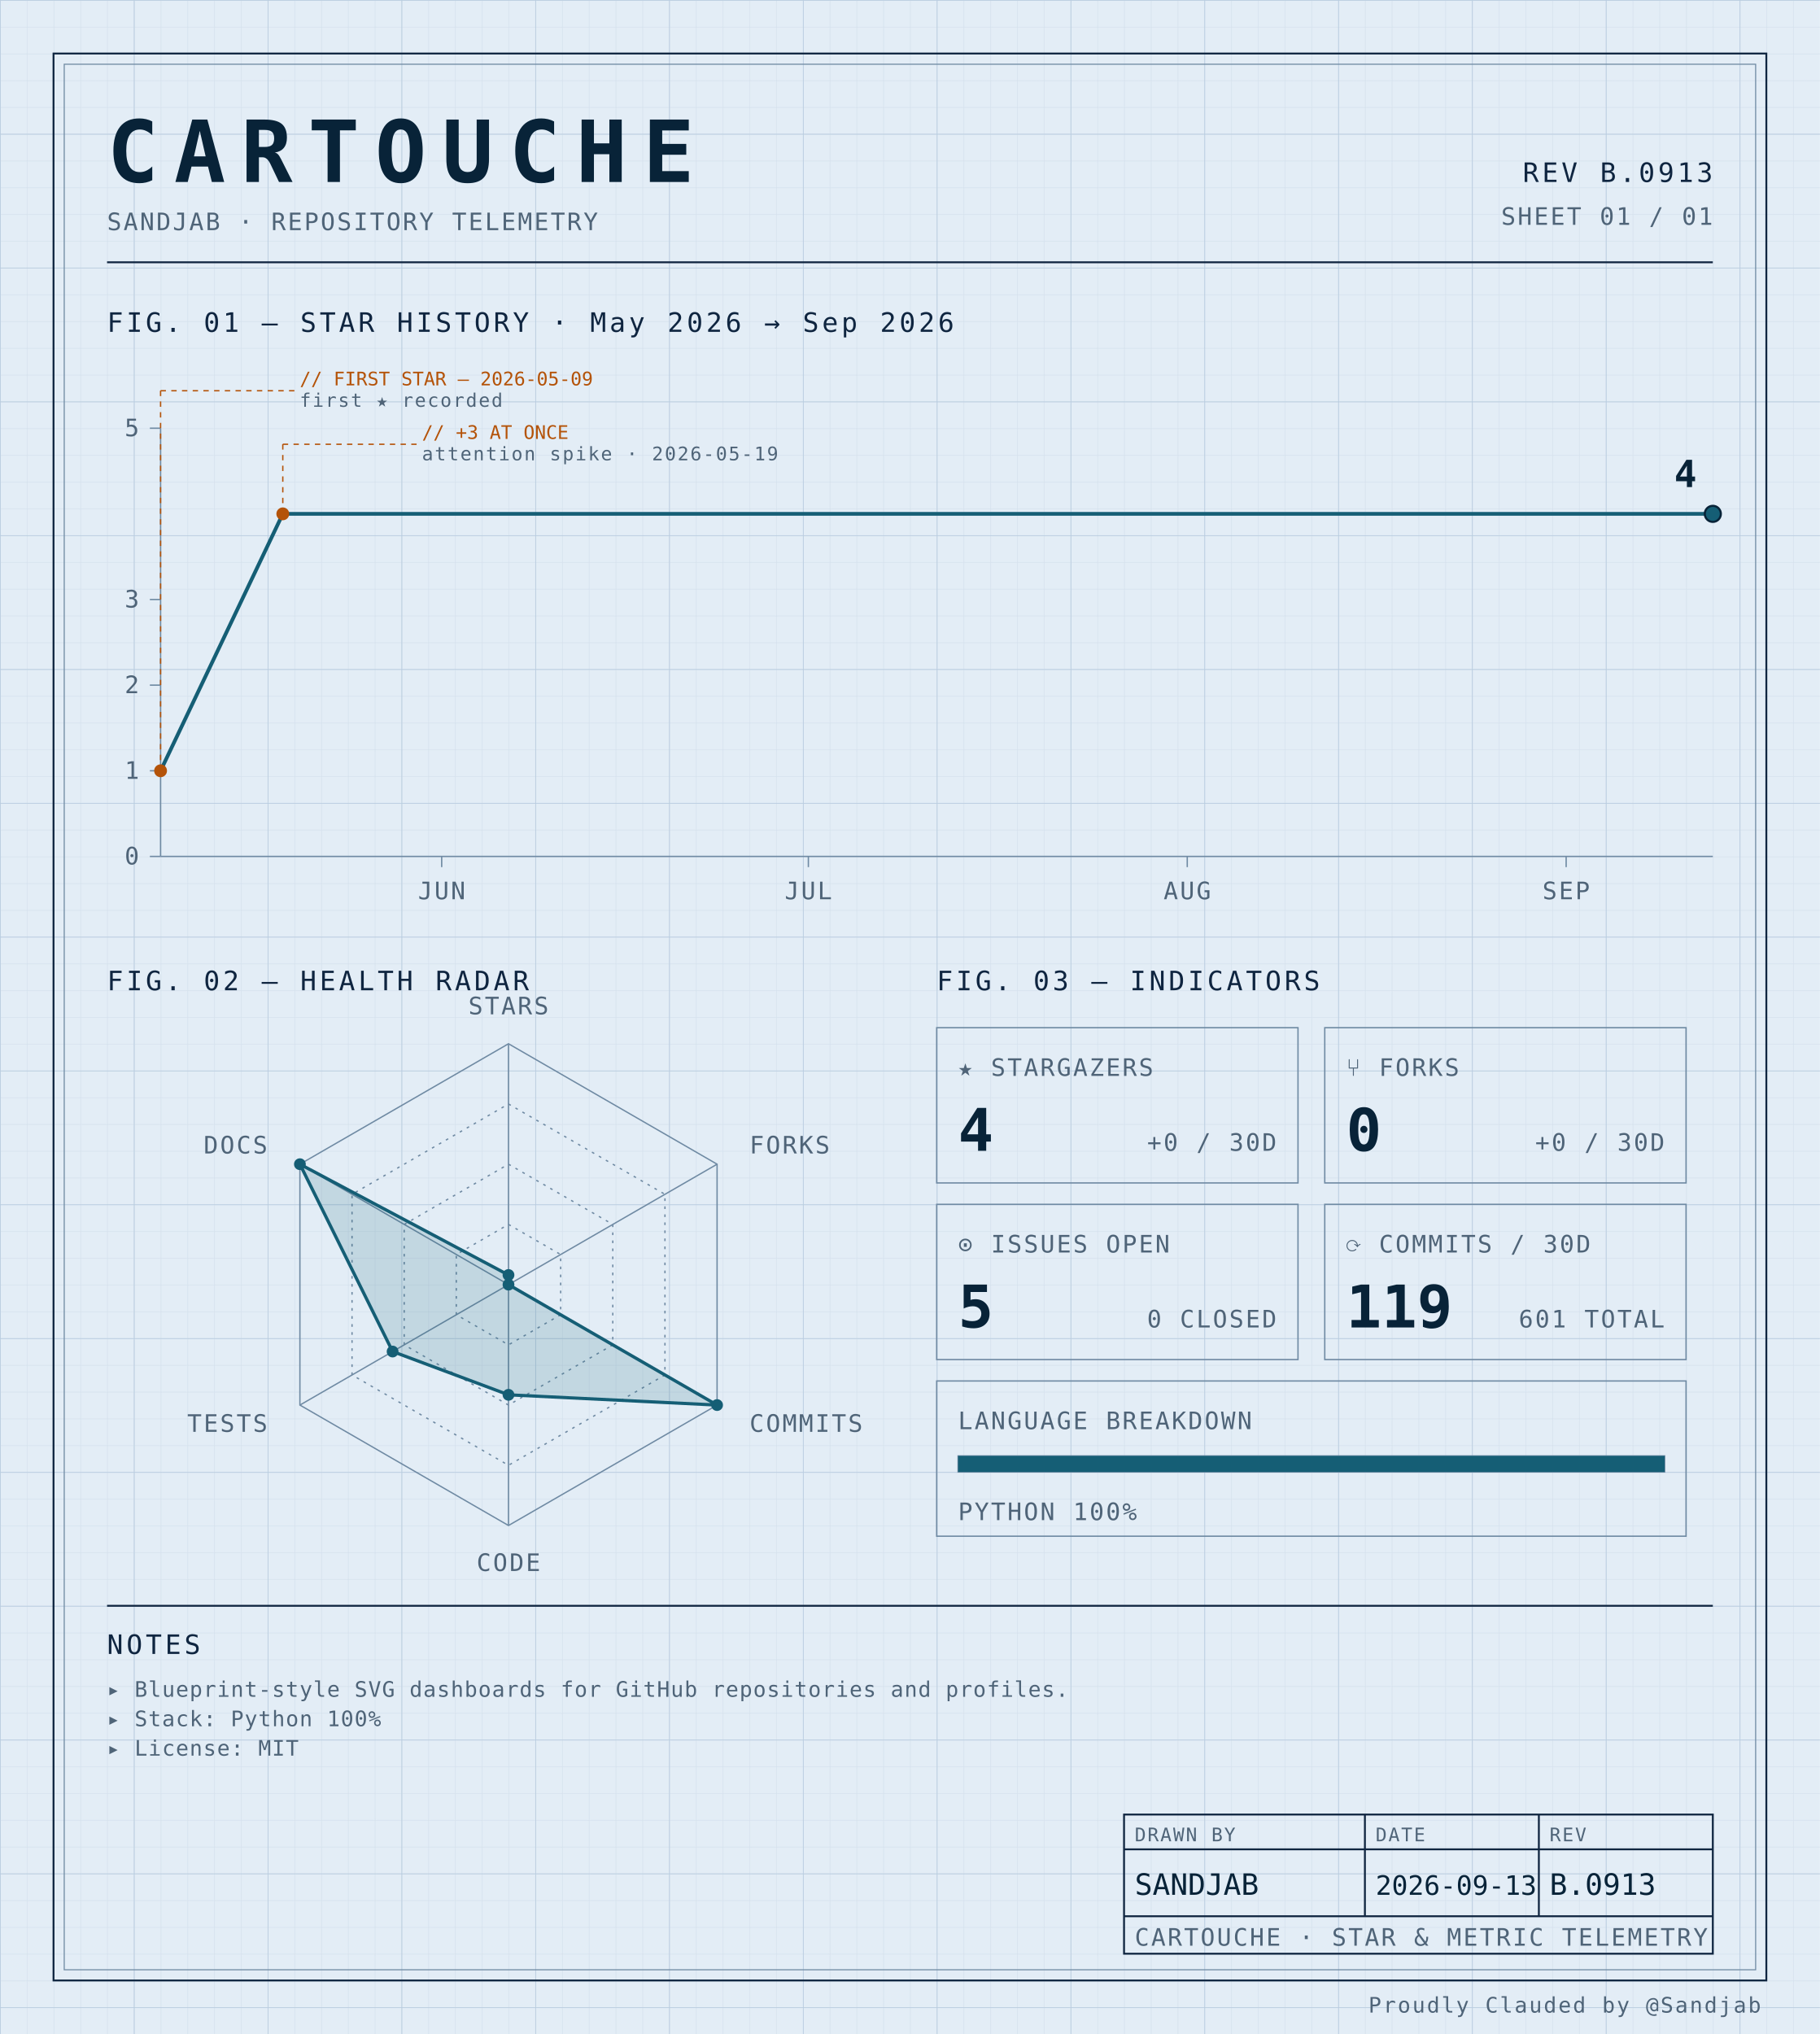
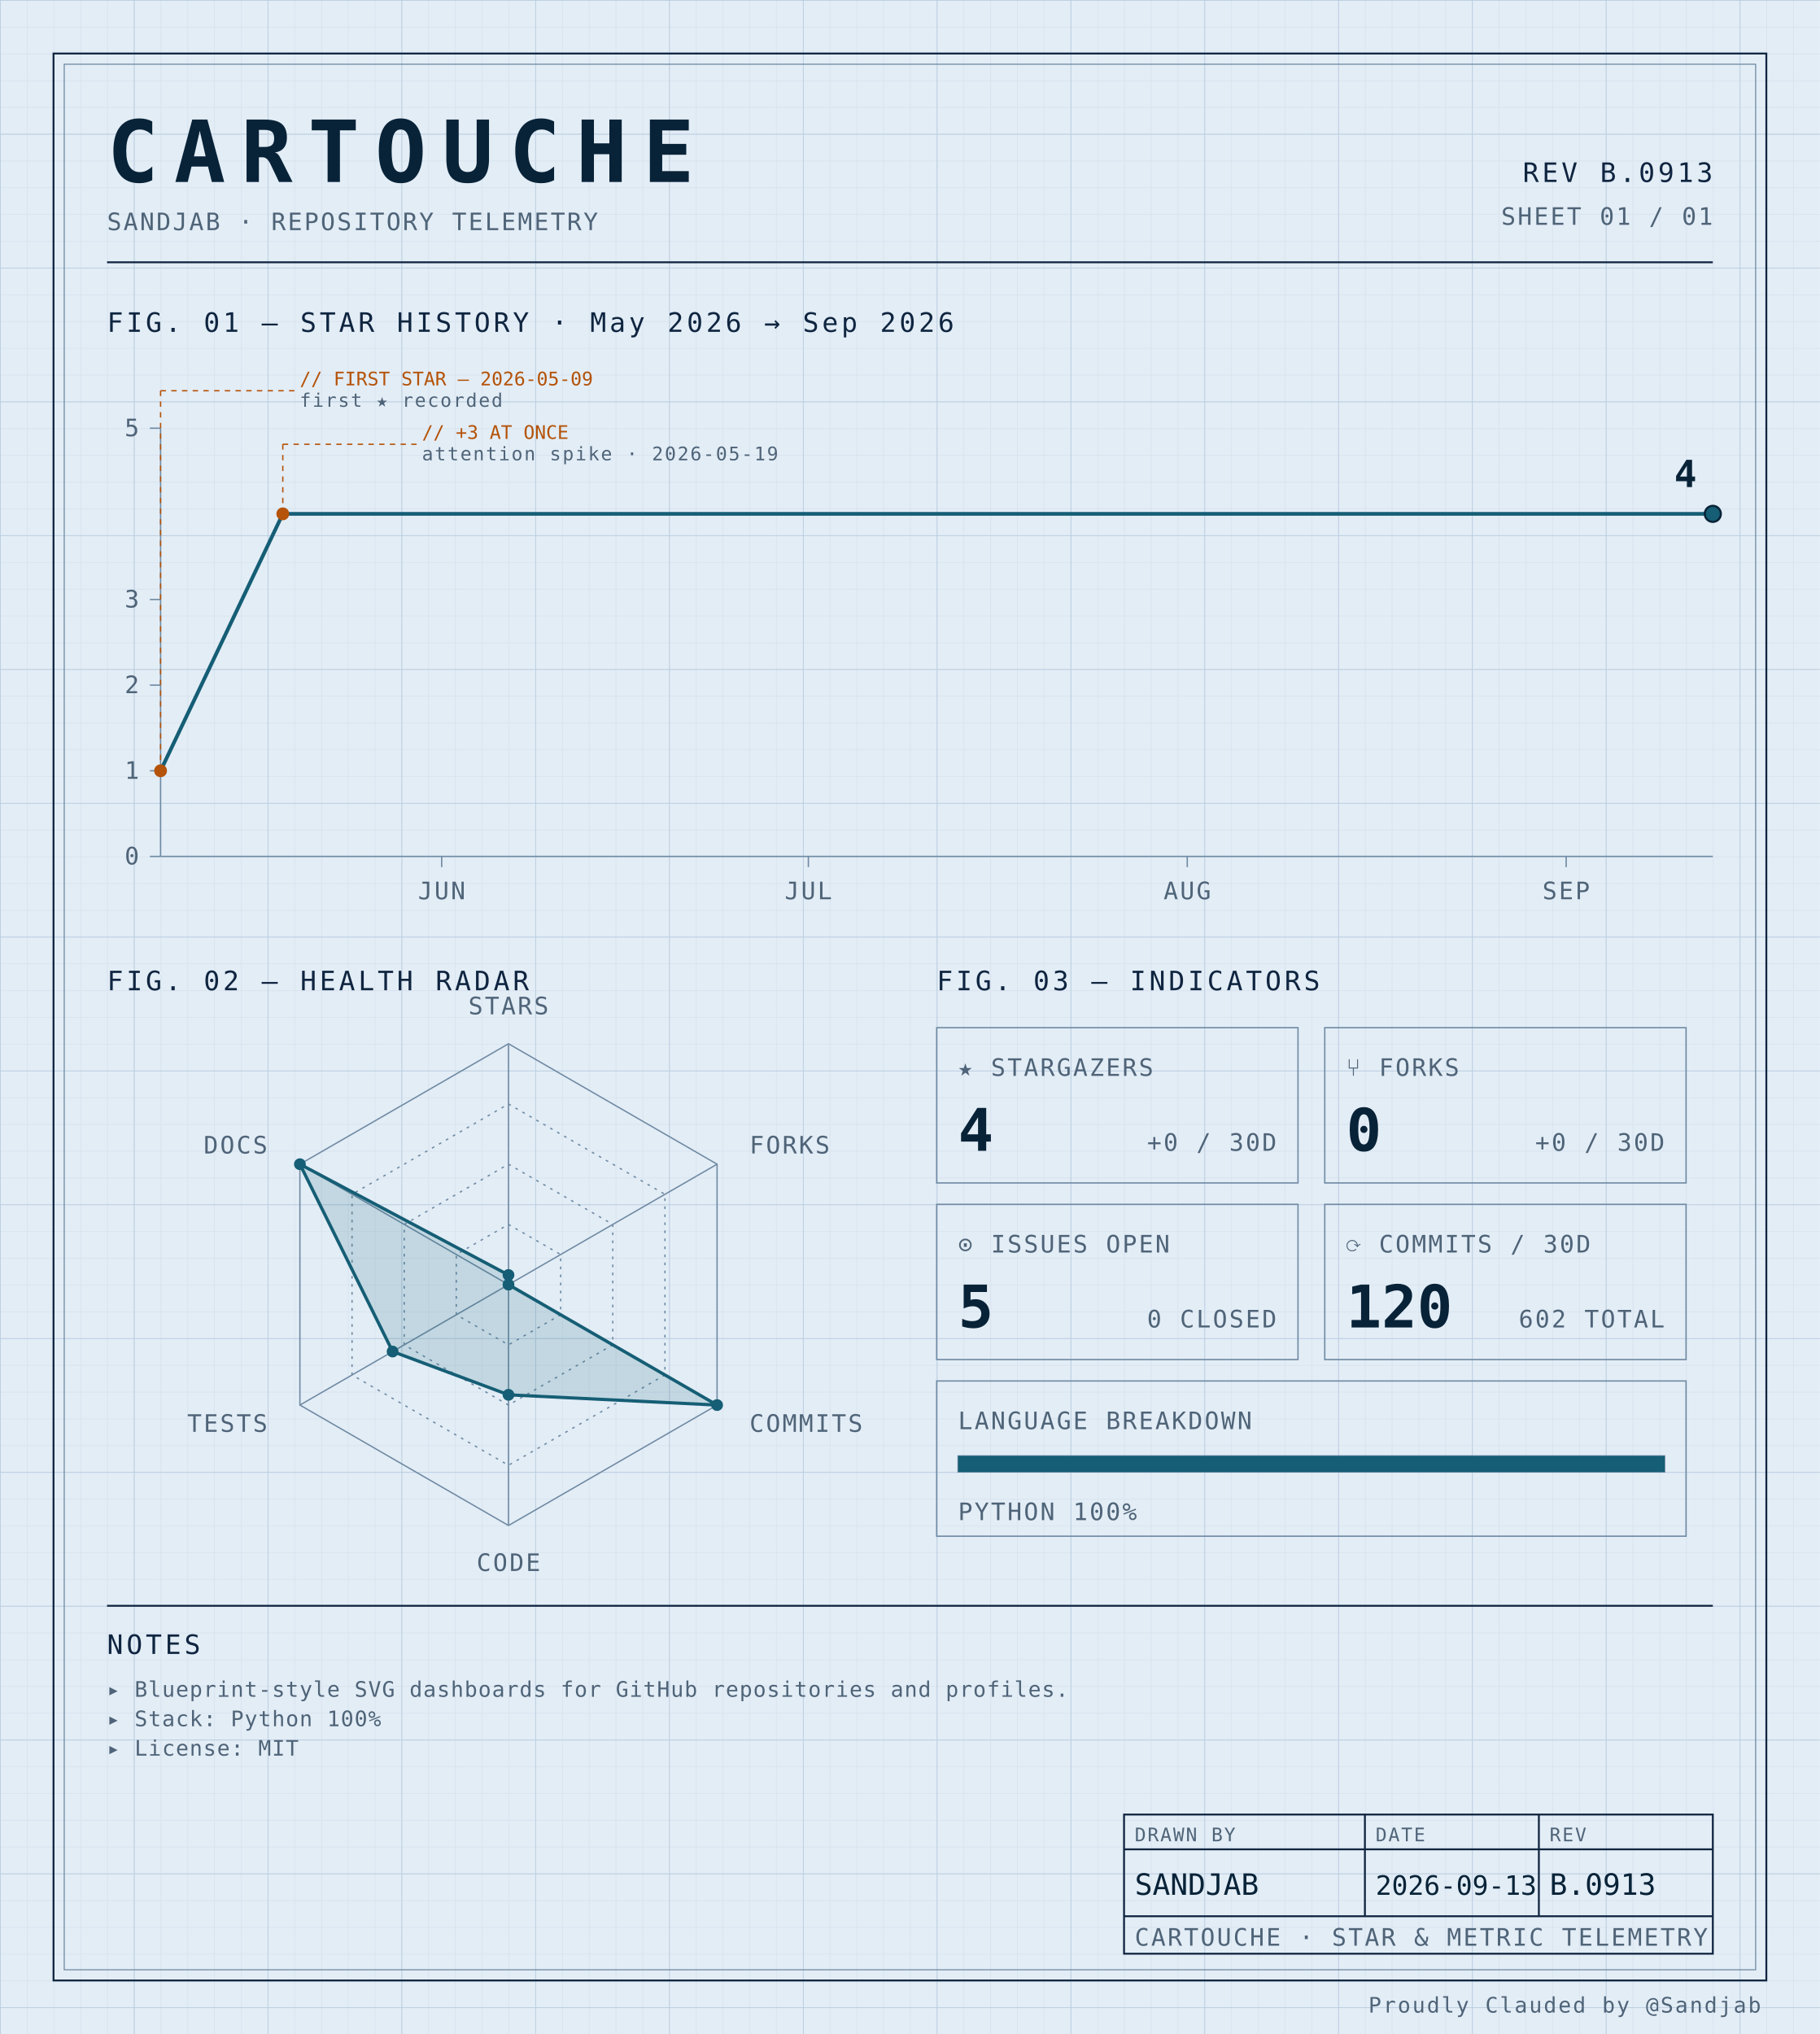
<svg xmlns="http://www.w3.org/2000/svg" width="100%" viewBox="0 0 680 760" role="img">
  <defs>
    <pattern id="grid-fine" width="10" height="10" patternUnits="userSpaceOnUse">
      <path d="M10 0H0V10" fill="none" stroke="#d4e0ec" stroke-width="0.4" />
    </pattern>
    <pattern id="grid-major" width="50" height="50" patternUnits="userSpaceOnUse">
      <path d="M50 0H0V50" fill="none" stroke="#b8cce0" stroke-width="0.5" />
    </pattern>
  </defs>
  <rect x="0" y="0" width="680" height="760" fill="#e3edf6" />
  <rect x="0" y="0" width="680" height="760" fill="url(#grid-fine)" />
  <rect x="0" y="0" width="680" height="760" fill="url(#grid-major)" />
  <rect x="20" y="20" width="640" height="720" fill="none" stroke="#0f2540" stroke-width="0.7" />
  <rect x="24" y="24" width="632" height="712" fill="none" stroke="#6f8aa3" stroke-width="0.4" />
  <text x="40" y="68" font-family="ui-monospace, 'SF Mono', 'JetBrains Mono', 'Cascadia Code', Consolas, monospace" font-size="32" font-weight="700" fill="#082338" text-anchor="start" letter-spacing="0.18em">CARTOUCHE</text>
  <text x="40" y="86" font-family="ui-monospace, 'SF Mono', 'JetBrains Mono', 'Cascadia Code', Consolas, monospace" font-size="9" font-weight="400" fill="#4f6478" text-anchor="start" letter-spacing="0.08em">SANDJAB · REPOSITORY TELEMETRY</text>
  <text x="640" y="68" font-family="ui-monospace, 'SF Mono', 'JetBrains Mono', 'Cascadia Code', Consolas, monospace" font-size="10" font-weight="400" fill="#0f2540" text-anchor="end" letter-spacing="0.12em">REV B.0913</text>
  <text x="640" y="84" font-family="ui-monospace, 'SF Mono', 'JetBrains Mono', 'Cascadia Code', Consolas, monospace" font-size="9" font-weight="400" fill="#4f6478" text-anchor="end" letter-spacing="0.08em">SHEET 01 / 01</text>
  <line x1="40" y1="98" x2="640" y2="98" stroke="#0f2540" stroke-width="0.7" />
  <text x="40" y="124" font-family="ui-monospace, 'SF Mono', 'JetBrains Mono', 'Cascadia Code', Consolas, monospace" font-size="10" font-weight="400" fill="#0f2540" text-anchor="start" letter-spacing="0.12em">FIG. 01 — STAR HISTORY · May 2026 → Sep 2026</text>
  <line x1="60" y1="160" x2="60" y2="320" stroke="#6f8aa3" stroke-width="0.5" />
  <line x1="60" y1="320" x2="640" y2="320" stroke="#6f8aa3" stroke-width="0.5" />
  <line x1="56" y1="320.0" x2="60" y2="320.0" stroke="#6f8aa3" stroke-width="0.5" />
  <text x="52" y="323.0" font-family="ui-monospace, 'SF Mono', 'JetBrains Mono', 'Cascadia Code', Consolas, monospace" font-size="9" font-weight="400" fill="#4f6478" text-anchor="end" letter-spacing="0.08em">0</text>
  <line x1="56" y1="288.0" x2="60" y2="288.0" stroke="#6f8aa3" stroke-width="0.5" />
  <text x="52" y="291.0" font-family="ui-monospace, 'SF Mono', 'JetBrains Mono', 'Cascadia Code', Consolas, monospace" font-size="9" font-weight="400" fill="#4f6478" text-anchor="end" letter-spacing="0.08em">1</text>
  <line x1="56" y1="256.0" x2="60" y2="256.0" stroke="#6f8aa3" stroke-width="0.5" />
  <text x="52" y="259.0" font-family="ui-monospace, 'SF Mono', 'JetBrains Mono', 'Cascadia Code', Consolas, monospace" font-size="9" font-weight="400" fill="#4f6478" text-anchor="end" letter-spacing="0.08em">2</text>
  <line x1="56" y1="224.0" x2="60" y2="224.0" stroke="#6f8aa3" stroke-width="0.5" />
  <text x="52" y="227.0" font-family="ui-monospace, 'SF Mono', 'JetBrains Mono', 'Cascadia Code', Consolas, monospace" font-size="9" font-weight="400" fill="#4f6478" text-anchor="end" letter-spacing="0.08em">3</text>
  <line x1="56" y1="160.0" x2="60" y2="160.0" stroke="#6f8aa3" stroke-width="0.5" />
  <text x="52" y="163.0" font-family="ui-monospace, 'SF Mono', 'JetBrains Mono', 'Cascadia Code', Consolas, monospace" font-size="9" font-weight="400" fill="#4f6478" text-anchor="end" letter-spacing="0.08em">5</text>
  <line x1="165.039" y1="320" x2="165.039" y2="324" stroke="#6f8aa3" stroke-width="0.5" />
  <text x="165.039" y="336" font-family="ui-monospace, 'SF Mono', 'JetBrains Mono', 'Cascadia Code', Consolas, monospace" font-size="9" font-weight="400" fill="#4f6478" text-anchor="middle" letter-spacing="0.08em">JUN</text>
  <line x1="302.047" y1="320" x2="302.047" y2="324" stroke="#6f8aa3" stroke-width="0.5" />
  <text x="302.047" y="336" font-family="ui-monospace, 'SF Mono', 'JetBrains Mono', 'Cascadia Code', Consolas, monospace" font-size="9" font-weight="400" fill="#4f6478" text-anchor="middle" letter-spacing="0.08em">JUL</text>
  <line x1="443.622" y1="320" x2="443.622" y2="324" stroke="#6f8aa3" stroke-width="0.5" />
  <text x="443.622" y="336" font-family="ui-monospace, 'SF Mono', 'JetBrains Mono', 'Cascadia Code', Consolas, monospace" font-size="9" font-weight="400" fill="#4f6478" text-anchor="middle" letter-spacing="0.08em">AUG</text>
  <line x1="585.197" y1="320" x2="585.197" y2="324" stroke="#6f8aa3" stroke-width="0.5" />
  <text x="585.197" y="336" font-family="ui-monospace, 'SF Mono', 'JetBrains Mono', 'Cascadia Code', Consolas, monospace" font-size="9" font-weight="400" fill="#4f6478" text-anchor="middle" letter-spacing="0.08em">SEP</text>
  <path d="M 60.00,288.00 L 105.67,192.00 151.34,192.00 197.01,192.00 242.68,192.00 288.35,192.00 334.02,192.00 379.69,192.00 425.35,192.00 471.02,192.00 516.69,192.00 562.36,192.00 608.03,192.00 640.00,192.00" fill="none" stroke="#155e75" stroke-width="1.4" stroke-linejoin="round" stroke-linecap="round" />
  <circle cx="60.0" cy="288.0" r="2.4" fill="#b45309" />
  <line x1="60.0" y1="288.0" x2="60.0" y2="146" stroke="#b45309" stroke-width="0.5" stroke-dasharray="2,2" fill="none" />
  <line x1="60.0" y1="146" x2="110.0" y2="146" stroke="#b45309" stroke-width="0.5" stroke-dasharray="2,2" fill="none" />
  <text x="112.0" y="144" font-family="ui-monospace, 'SF Mono', 'JetBrains Mono', 'Cascadia Code', Consolas, monospace" font-size="7" font-weight="400" fill="#b45309" text-anchor="start" letter-spacing="normal">// FIRST STAR — 2026-05-09</text>
  <text x="112.0" y="152" font-family="ui-monospace, 'SF Mono', 'JetBrains Mono', 'Cascadia Code', Consolas, monospace" font-size="7" font-weight="400" fill="#4f6478" text-anchor="start" letter-spacing="0.08em">first ★ recorded</text>
  <circle cx="105.669" cy="192.0" r="2.4" fill="#b45309" />
  <line x1="105.669" y1="192.0" x2="105.669" y2="166" stroke="#b45309" stroke-width="0.5" stroke-dasharray="2,2" fill="none" />
  <line x1="105.669" y1="166" x2="155.669" y2="166" stroke="#b45309" stroke-width="0.5" stroke-dasharray="2,2" fill="none" />
  <text x="157.669" y="164" font-family="ui-monospace, 'SF Mono', 'JetBrains Mono', 'Cascadia Code', Consolas, monospace" font-size="7" font-weight="400" fill="#b45309" text-anchor="start" letter-spacing="normal">// +3 AT ONCE</text>
  <text x="157.669" y="172" font-family="ui-monospace, 'SF Mono', 'JetBrains Mono', 'Cascadia Code', Consolas, monospace" font-size="7" font-weight="400" fill="#4f6478" text-anchor="start" letter-spacing="0.08em">attention spike · 2026-05-19</text>
  <circle cx="640.0" cy="192.0" r="3" fill="#155e75" stroke="#082338" stroke-width="0.8" />
  <text x="634.0" y="182.0" font-family="ui-monospace, 'SF Mono', 'JetBrains Mono', 'Cascadia Code', Consolas, monospace" font-size="14" font-weight="700" fill="#082338" text-anchor="end" letter-spacing="normal">4</text>
  <text x="40" y="370" font-family="ui-monospace, 'SF Mono', 'JetBrains Mono', 'Cascadia Code', Consolas, monospace" font-size="10" font-weight="400" fill="#0f2540" text-anchor="start" letter-spacing="0.12em">FIG. 02 — HEALTH RADAR</text>
  <g transform="translate(190 480)">
    <polygon points="0.00,-90.00 77.94,-45.00 77.94,45.00 0.00,90.00 -77.94,45.00 -77.94,-45.00" fill="none" stroke="#6f8aa3" stroke-width="0.5" />
    <polygon points="0.00,-67.50 58.46,-33.75 58.46,33.75 0.00,67.50 -58.46,33.75 -58.46,-33.75" fill="none" stroke="#6f8aa3" stroke-width="0.5" stroke-dasharray="1,2" />
    <polygon points="0.00,-45.00 38.97,-22.50 38.97,22.50 0.00,45.00 -38.97,22.50 -38.97,-22.50" fill="none" stroke="#6f8aa3" stroke-width="0.5" stroke-dasharray="1,2" />
    <polygon points="0.00,-22.50 19.49,-11.25 19.49,11.25 0.00,22.50 -19.49,11.25 -19.49,-11.25" fill="none" stroke="#6f8aa3" stroke-width="0.5" stroke-dasharray="1,2" />
    <line x1="0" y1="0" x2="0.00" y2="-90.00" stroke="#6f8aa3" stroke-width="0.5" />
    <line x1="0" y1="0" x2="77.94" y2="-45.00" stroke="#6f8aa3" stroke-width="0.5" />
    <line x1="0" y1="0" x2="77.94" y2="45.00" stroke="#6f8aa3" stroke-width="0.5" />
    <line x1="0" y1="0" x2="0.00" y2="90.00" stroke="#6f8aa3" stroke-width="0.5" />
    <line x1="0" y1="0" x2="-77.94" y2="45.00" stroke="#6f8aa3" stroke-width="0.5" />
    <line x1="0" y1="0" x2="-77.94" y2="-45.00" stroke="#6f8aa3" stroke-width="0.5" />
    <polygon points="0.00,-3.60 0.00,0.00 77.94,45.00 0.00,41.17 -43.30,25.00 -77.94,-45.00" fill="#155e75" fill-opacity="0.16" stroke="#155e75" stroke-width="1.2" />
    <circle cx="0.00" cy="-3.60" r="2.2" fill="#155e75" />
    <circle cx="0.00" cy="0.00" r="2.2" fill="#155e75" />
    <circle cx="77.94" cy="45.00" r="2.2" fill="#155e75" />
    <circle cx="0.00" cy="41.17" r="2.2" fill="#155e75" />
    <circle cx="-43.30" cy="25.00" r="2.2" fill="#155e75" />
    <circle cx="-77.94" cy="-45.00" r="2.2" fill="#155e75" />
    <text x="6.3681633555662356e-15" y="-101" font-family="ui-monospace, 'SF Mono', 'JetBrains Mono', 'Cascadia Code', Consolas, monospace" font-size="9" font-weight="400" fill="#4f6478" text-anchor="middle" letter-spacing="0.08em">STARS</text>
    <text x="90.067" y="-49" font-family="ui-monospace, 'SF Mono', 'JetBrains Mono', 'Cascadia Code', Consolas, monospace" font-size="9" font-weight="400" fill="#4f6478" text-anchor="start" letter-spacing="0.08em">FORKS</text>
    <text x="90.067" y="55" font-family="ui-monospace, 'SF Mono', 'JetBrains Mono', 'Cascadia Code', Consolas, monospace" font-size="9" font-weight="400" fill="#4f6478" text-anchor="start" letter-spacing="0.08em">COMMITS</text>
    <text x="6.3681633555662356e-15" y="107" font-family="ui-monospace, 'SF Mono', 'JetBrains Mono', 'Cascadia Code', Consolas, monospace" font-size="9" font-weight="400" fill="#4f6478" text-anchor="middle" letter-spacing="0.08em">CODE</text>
    <text x="-90.067" y="55" font-family="ui-monospace, 'SF Mono', 'JetBrains Mono', 'Cascadia Code', Consolas, monospace" font-size="9" font-weight="400" fill="#4f6478" text-anchor="end" letter-spacing="0.08em">TESTS</text>
    <text x="-90.067" y="-49" font-family="ui-monospace, 'SF Mono', 'JetBrains Mono', 'Cascadia Code', Consolas, monospace" font-size="9" font-weight="400" fill="#4f6478" text-anchor="end" letter-spacing="0.08em">DOCS</text>
  </g>
  <text x="350" y="370" font-family="ui-monospace, 'SF Mono', 'JetBrains Mono', 'Cascadia Code', Consolas, monospace" font-size="10" font-weight="400" fill="#0f2540" text-anchor="start" letter-spacing="0.12em">FIG. 03 — INDICATORS</text>
  <rect x="350" y="384" width="135" height="58" fill="none" stroke="#6f8aa3" stroke-width="0.5" />
  <text x="358" y="402" font-family="ui-monospace, 'SF Mono', 'JetBrains Mono', 'Cascadia Code', Consolas, monospace" font-size="9" font-weight="400" fill="#4f6478" text-anchor="start" letter-spacing="0.08em">★ STARGAZERS</text>
  <text x="358" y="430" font-family="ui-monospace, 'SF Mono', 'JetBrains Mono', 'Cascadia Code', Consolas, monospace" font-size="22" font-weight="700" fill="#082338" text-anchor="start" letter-spacing="normal">4</text>
  <text x="477" y="430" font-family="ui-monospace, 'SF Mono', 'JetBrains Mono', 'Cascadia Code', Consolas, monospace" font-size="9" font-weight="400" fill="#4f6478" text-anchor="end" letter-spacing="0.08em">+0 / 30D</text>
  <rect x="495" y="384" width="135" height="58" fill="none" stroke="#6f8aa3" stroke-width="0.5" />
  <text x="503" y="402" font-family="ui-monospace, 'SF Mono', 'JetBrains Mono', 'Cascadia Code', Consolas, monospace" font-size="9" font-weight="400" fill="#4f6478" text-anchor="start" letter-spacing="0.08em">⑂ FORKS</text>
  <text x="503" y="430" font-family="ui-monospace, 'SF Mono', 'JetBrains Mono', 'Cascadia Code', Consolas, monospace" font-size="22" font-weight="700" fill="#082338" text-anchor="start" letter-spacing="normal">0</text>
  <text x="622" y="430" font-family="ui-monospace, 'SF Mono', 'JetBrains Mono', 'Cascadia Code', Consolas, monospace" font-size="9" font-weight="400" fill="#4f6478" text-anchor="end" letter-spacing="0.08em">+0 / 30D</text>
  <rect x="350" y="450" width="135" height="58" fill="none" stroke="#6f8aa3" stroke-width="0.5" />
  <text x="358" y="468" font-family="ui-monospace, 'SF Mono', 'JetBrains Mono', 'Cascadia Code', Consolas, monospace" font-size="9" font-weight="400" fill="#4f6478" text-anchor="start" letter-spacing="0.08em">⊙ ISSUES OPEN</text>
  <text x="358" y="496" font-family="ui-monospace, 'SF Mono', 'JetBrains Mono', 'Cascadia Code', Consolas, monospace" font-size="22" font-weight="700" fill="#082338" text-anchor="start" letter-spacing="normal">5</text>
  <text x="477" y="496" font-family="ui-monospace, 'SF Mono', 'JetBrains Mono', 'Cascadia Code', Consolas, monospace" font-size="9" font-weight="400" fill="#4f6478" text-anchor="end" letter-spacing="0.08em">0 CLOSED</text>
  <rect x="495" y="450" width="135" height="58" fill="none" stroke="#6f8aa3" stroke-width="0.5" />
  <text x="503" y="468" font-family="ui-monospace, 'SF Mono', 'JetBrains Mono', 'Cascadia Code', Consolas, monospace" font-size="9" font-weight="400" fill="#4f6478" text-anchor="start" letter-spacing="0.08em">⟳ COMMITS / 30D</text>
-   <text x="503" y="496" font-family="ui-monospace, 'SF Mono', 'JetBrains Mono', 'Cascadia Code', Consolas, monospace" font-size="22" font-weight="700" fill="#082338" text-anchor="start" letter-spacing="normal">119</text>
-   <text x="622" y="496" font-family="ui-monospace, 'SF Mono', 'JetBrains Mono', 'Cascadia Code', Consolas, monospace" font-size="9" font-weight="400" fill="#4f6478" text-anchor="end" letter-spacing="0.08em">601 TOTAL</text>
+   <text x="503" y="496" font-family="ui-monospace, 'SF Mono', 'JetBrains Mono', 'Cascadia Code', Consolas, monospace" font-size="22" font-weight="700" fill="#082338" text-anchor="start" letter-spacing="normal">120</text>
+   <text x="622" y="496" font-family="ui-monospace, 'SF Mono', 'JetBrains Mono', 'Cascadia Code', Consolas, monospace" font-size="9" font-weight="400" fill="#4f6478" text-anchor="end" letter-spacing="0.08em">602 TOTAL</text>
  <rect x="350" y="516" width="280" height="58" fill="none" stroke="#6f8aa3" stroke-width="0.5" />
  <text x="358" y="534" font-family="ui-monospace, 'SF Mono', 'JetBrains Mono', 'Cascadia Code', Consolas, monospace" font-size="9" font-weight="400" fill="#4f6478" text-anchor="start" letter-spacing="0.08em">LANGUAGE BREAKDOWN</text>
  <rect x="358" y="544" width="264" height="6" fill="none" stroke="#6f8aa3" stroke-width="0.5" />
  <rect x="358" y="544" width="264.00" height="6" fill="#155e75" />
  <text x="358" y="568" font-family="ui-monospace, 'SF Mono', 'JetBrains Mono', 'Cascadia Code', Consolas, monospace" font-size="9" font-weight="400" fill="#4f6478" text-anchor="start" letter-spacing="0.08em">PYTHON 100%</text>
  <line x1="40" y1="600" x2="640" y2="600" stroke="#0f2540" stroke-width="0.7" />
  <text x="40" y="618" font-family="ui-monospace, 'SF Mono', 'JetBrains Mono', 'Cascadia Code', Consolas, monospace" font-size="10" font-weight="400" fill="#0f2540" text-anchor="start" letter-spacing="0.12em">NOTES</text>
  <text x="40" y="634" font-family="ui-monospace, 'SF Mono', 'JetBrains Mono', 'Cascadia Code', Consolas, monospace" font-size="8" font-weight="400" fill="#4f6478" text-anchor="start" letter-spacing="0.04em">▸ Blueprint-style SVG dashboards for GitHub repositories and profiles.</text>
  <text x="40" y="645" font-family="ui-monospace, 'SF Mono', 'JetBrains Mono', 'Cascadia Code', Consolas, monospace" font-size="8" font-weight="400" fill="#4f6478" text-anchor="start" letter-spacing="0.04em">▸ Stack: Python 100%</text>
  <text x="40" y="656" font-family="ui-monospace, 'SF Mono', 'JetBrains Mono', 'Cascadia Code', Consolas, monospace" font-size="8" font-weight="400" fill="#4f6478" text-anchor="start" letter-spacing="0.04em">▸ License: MIT</text>
  <rect x="420" y="678" width="220" height="52" fill="none" stroke="#0f2540" stroke-width="0.7" />
  <line x1="420" y1="691" x2="640" y2="691" stroke="#0f2540" stroke-width="0.7" />
  <line x1="420" y1="716" x2="640" y2="716" stroke="#0f2540" stroke-width="0.7" />
  <line x1="510" y1="678" x2="510" y2="716" stroke="#0f2540" stroke-width="0.7" />
  <line x1="575" y1="678" x2="575" y2="716" stroke="#0f2540" stroke-width="0.7" />
  <text x="424" y="688" font-family="ui-monospace, 'SF Mono', 'JetBrains Mono', 'Cascadia Code', Consolas, monospace" font-size="7" font-weight="400" fill="#4f6478" text-anchor="start" letter-spacing="0.08em">DRAWN BY</text>
  <text x="514" y="688" font-family="ui-monospace, 'SF Mono', 'JetBrains Mono', 'Cascadia Code', Consolas, monospace" font-size="7" font-weight="400" fill="#4f6478" text-anchor="start" letter-spacing="0.08em">DATE</text>
  <text x="579" y="688" font-family="ui-monospace, 'SF Mono', 'JetBrains Mono', 'Cascadia Code', Consolas, monospace" font-size="7" font-weight="400" fill="#4f6478" text-anchor="start" letter-spacing="0.08em">REV</text>
  <text x="424" y="708" font-family="ui-monospace, 'SF Mono', 'JetBrains Mono', 'Cascadia Code', Consolas, monospace" font-size="11" font-weight="400" fill="#082338" text-anchor="start" letter-spacing="normal">SANDJAB</text>
  <text x="514" y="708" font-family="ui-monospace, 'SF Mono', 'JetBrains Mono', 'Cascadia Code', Consolas, monospace" font-size="10" font-weight="400" fill="#082338" text-anchor="start" letter-spacing="normal">2026-09-13</text>
  <text x="579" y="708" font-family="ui-monospace, 'SF Mono', 'JetBrains Mono', 'Cascadia Code', Consolas, monospace" font-size="11" font-weight="400" fill="#082338" text-anchor="start" letter-spacing="normal">B.0913</text>
  <text x="424" y="727" font-family="ui-monospace, 'SF Mono', 'JetBrains Mono', 'Cascadia Code', Consolas, monospace" font-size="9" font-weight="400" fill="#4f6478" text-anchor="start" letter-spacing="0.08em">CARTOUCHE · STAR &amp; METRIC TELEMETRY</text>
  <text x="658" y="752" font-family="ui-monospace, 'SF Mono', 'JetBrains Mono', 'Cascadia Code', Consolas, monospace" font-size="8" font-weight="400" fill="#4f6478" text-anchor="end" letter-spacing="0.08em">Proudly Clauded by @Sandjab</text>
</svg>
